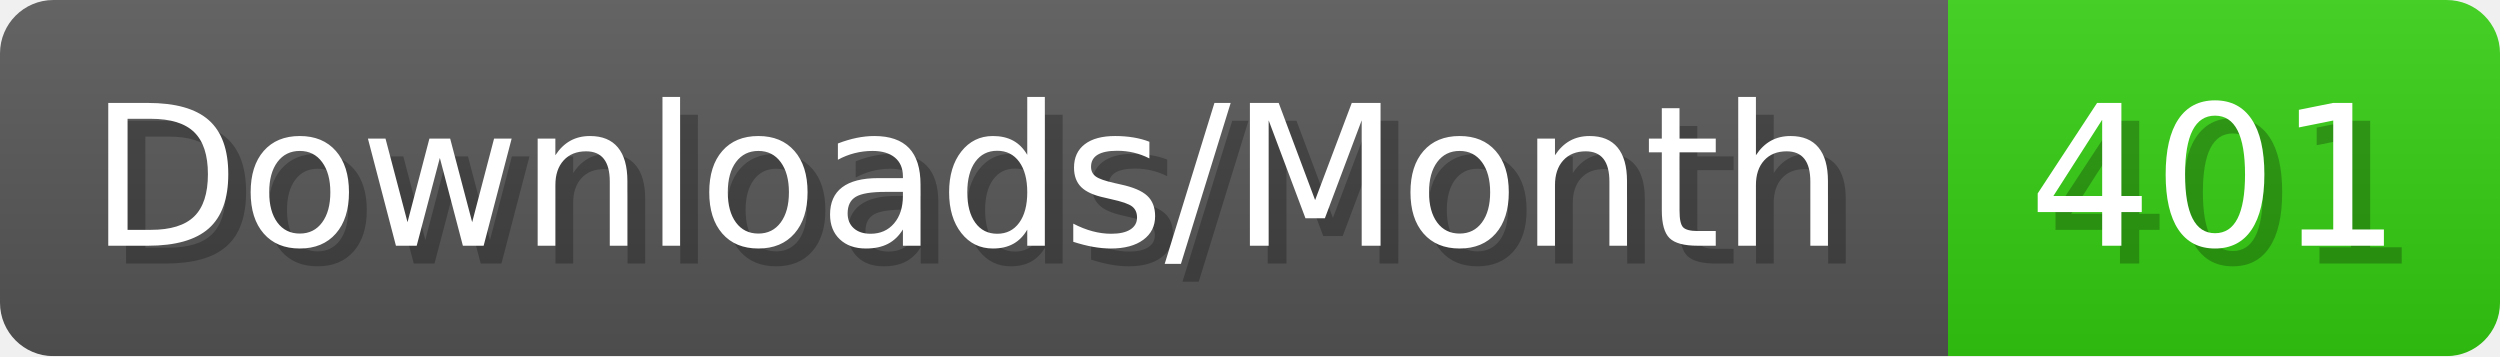
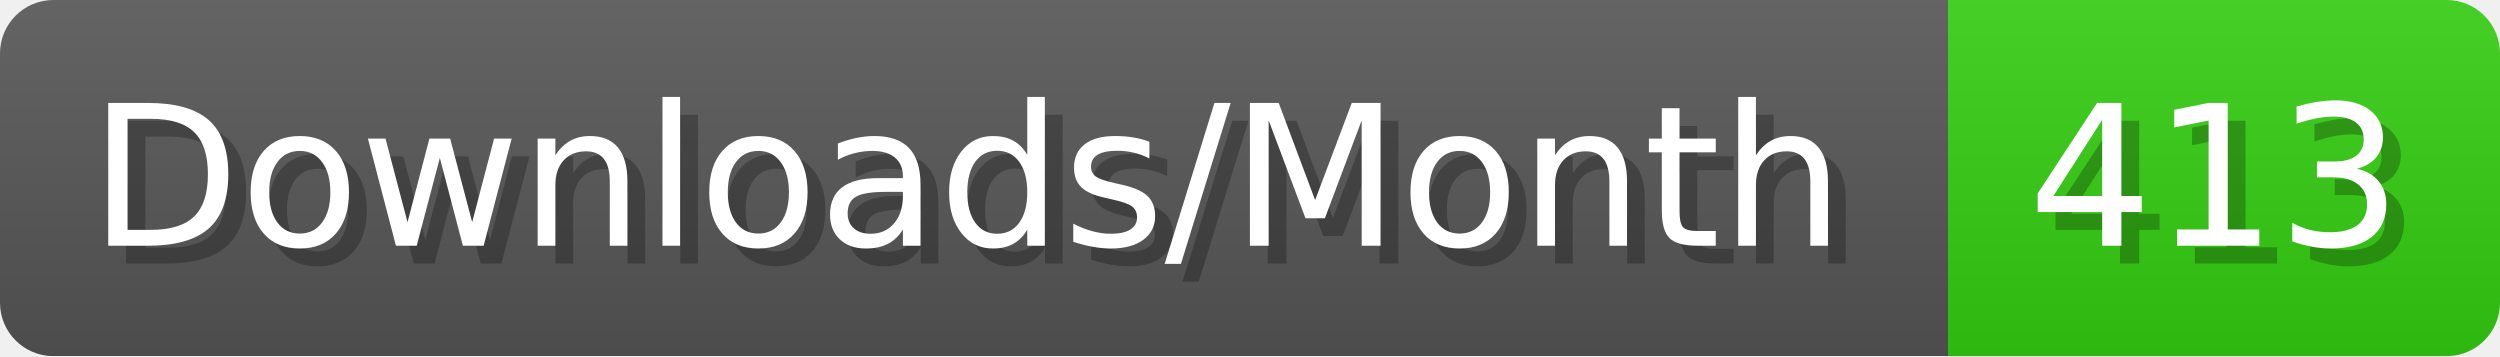
- <svg xmlns="http://www.w3.org/2000/svg" width="140.4" height="20" viewBox="0 0 1404 200" role="img" aria-label="Downloads/Month: 401">
+ <svg xmlns="http://www.w3.org/2000/svg" width="140.4" height="20" viewBox="0 0 1404 200" role="img" aria-label="Downloads/Month: 413">
  <linearGradient id="YlXUI" x2="0" y2="100%">
    <stop offset="0" stop-opacity=".1" stop-color="#EEE" />
    <stop offset="1" stop-opacity=".1" />
  </linearGradient>
  <mask id="JHhop">
    <rect width="1404" height="200" rx="30" fill="#FFF" />
  </mask>
  <g mask="url(#JHhop)">
    <rect width="1094" height="200" fill="#555" />
    <rect width="310" height="200" fill="#3C1" x="1094" />
    <rect width="1404" height="200" fill="url(#YlXUI)" />
  </g>
  <g aria-hidden="true" fill="#fff" text-anchor="start" font-family="Verdana,DejaVu Sans,sans-serif" font-size="110">
    <text x="60" y="148" textLength="994" fill="#000" opacity="0.25">Downloads/Month</text>
    <text x="50" y="138" textLength="994">Downloads/Month</text>
-     <text x="1149" y="148" textLength="210" fill="#000" opacity="0.25">401</text>
-     <text x="1139" y="138" textLength="210">401</text>
+     <text x="1149" y="148" textLength="210" fill="#000" opacity="0.25">413</text>
+     <text x="1139" y="138" textLength="210">413</text>
  </g>
</svg>
